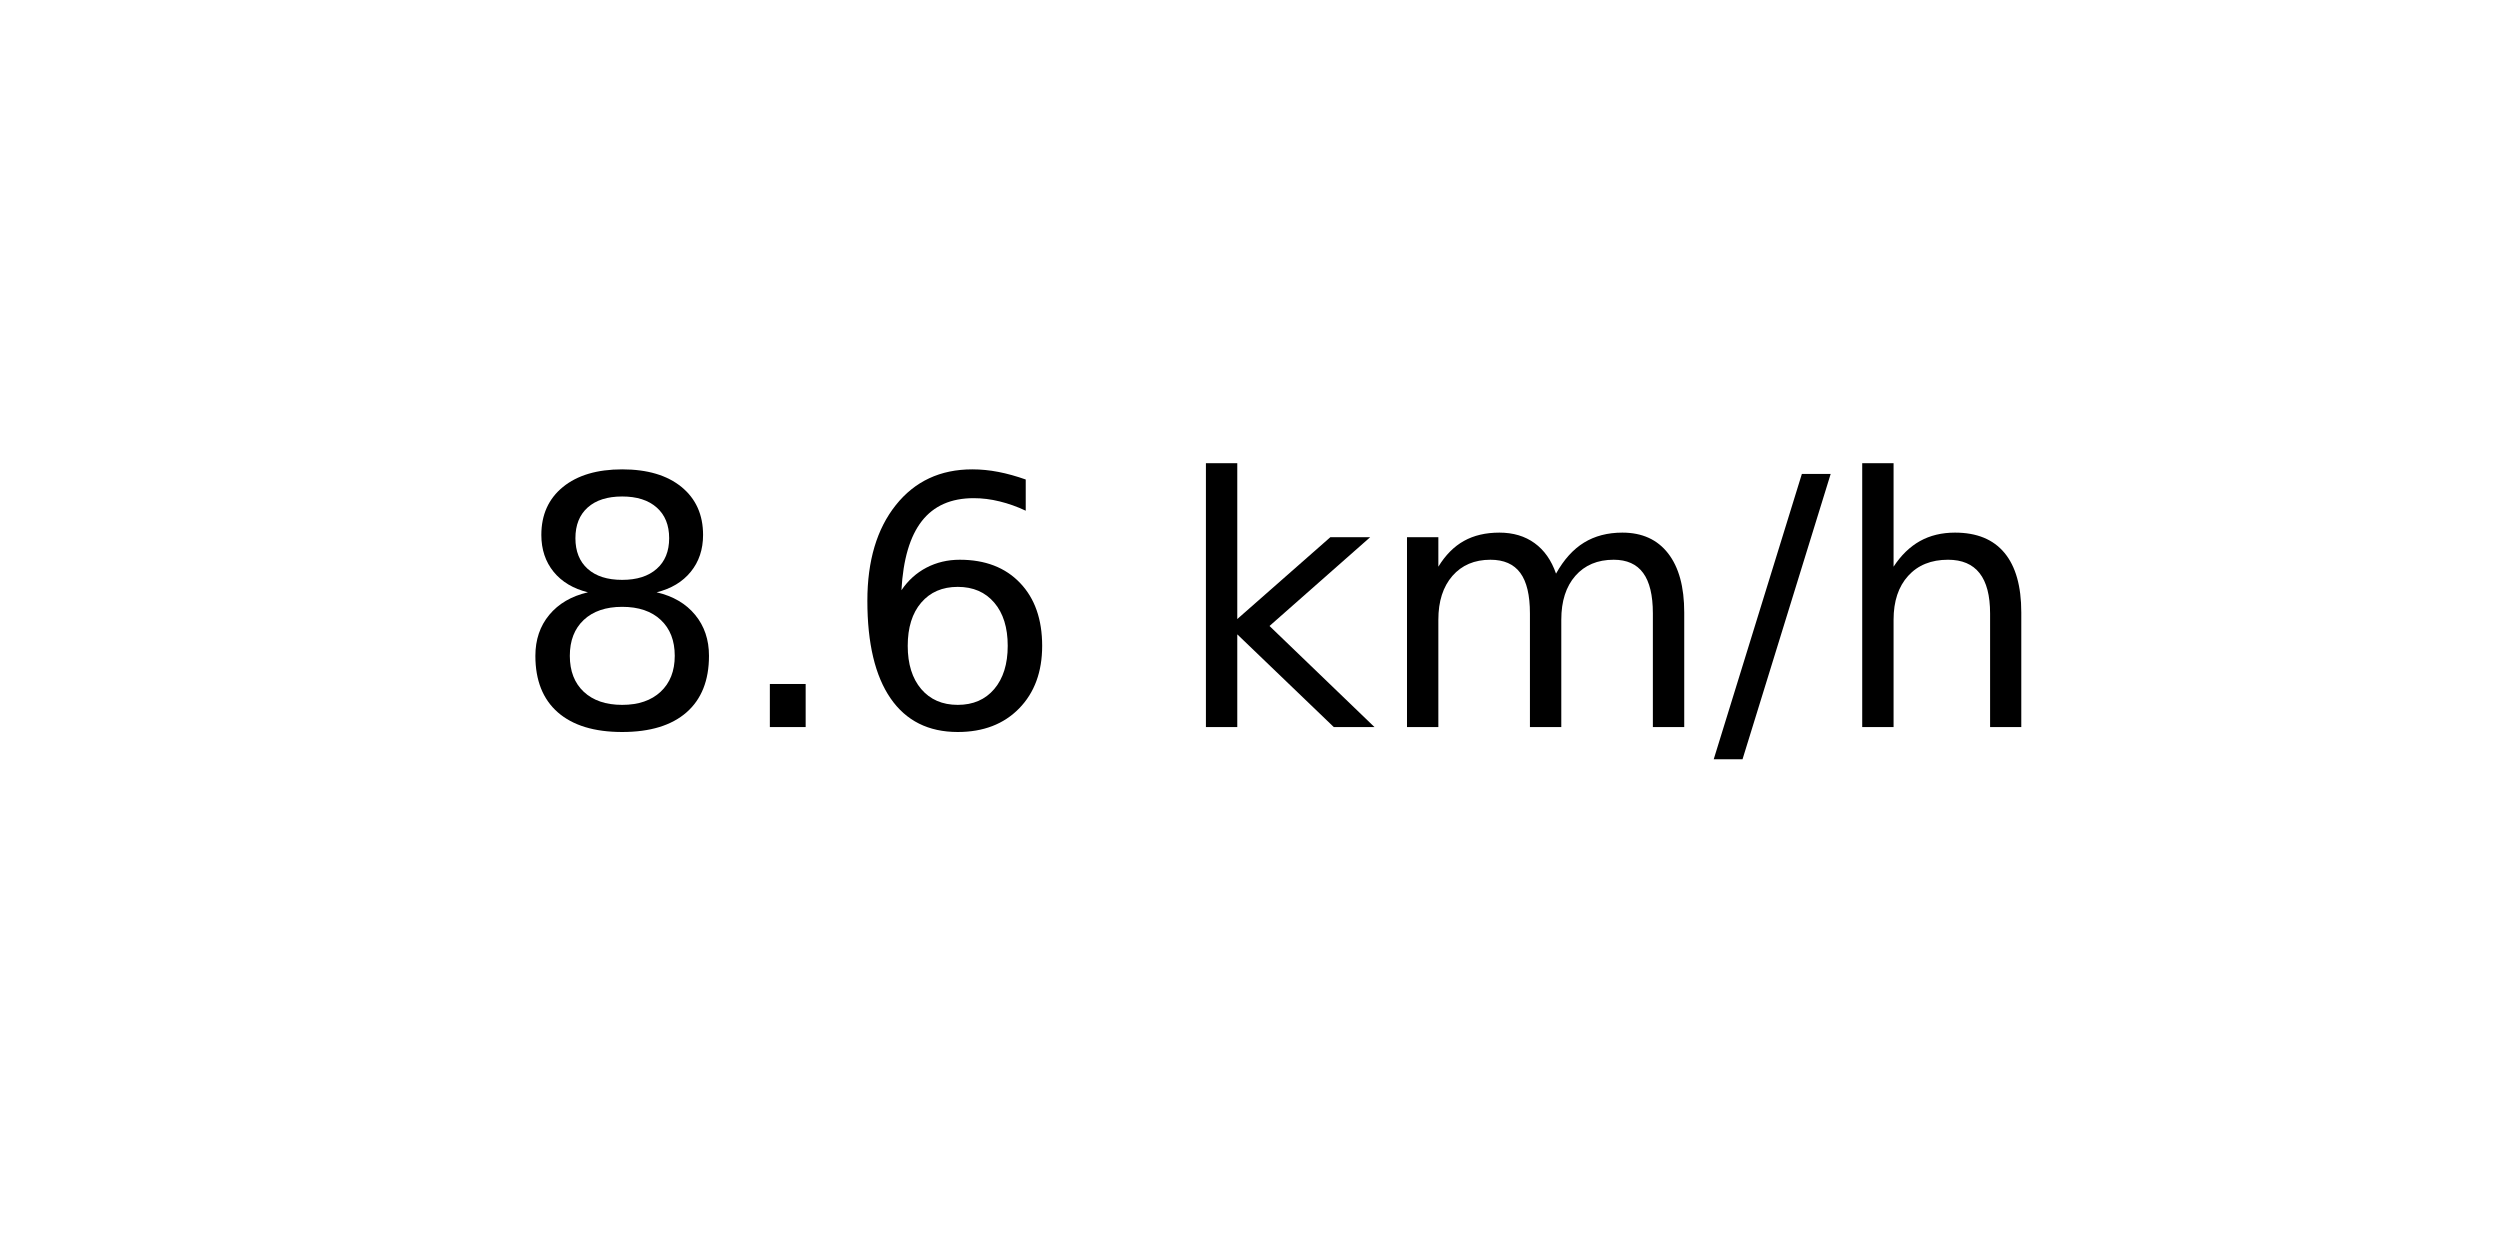
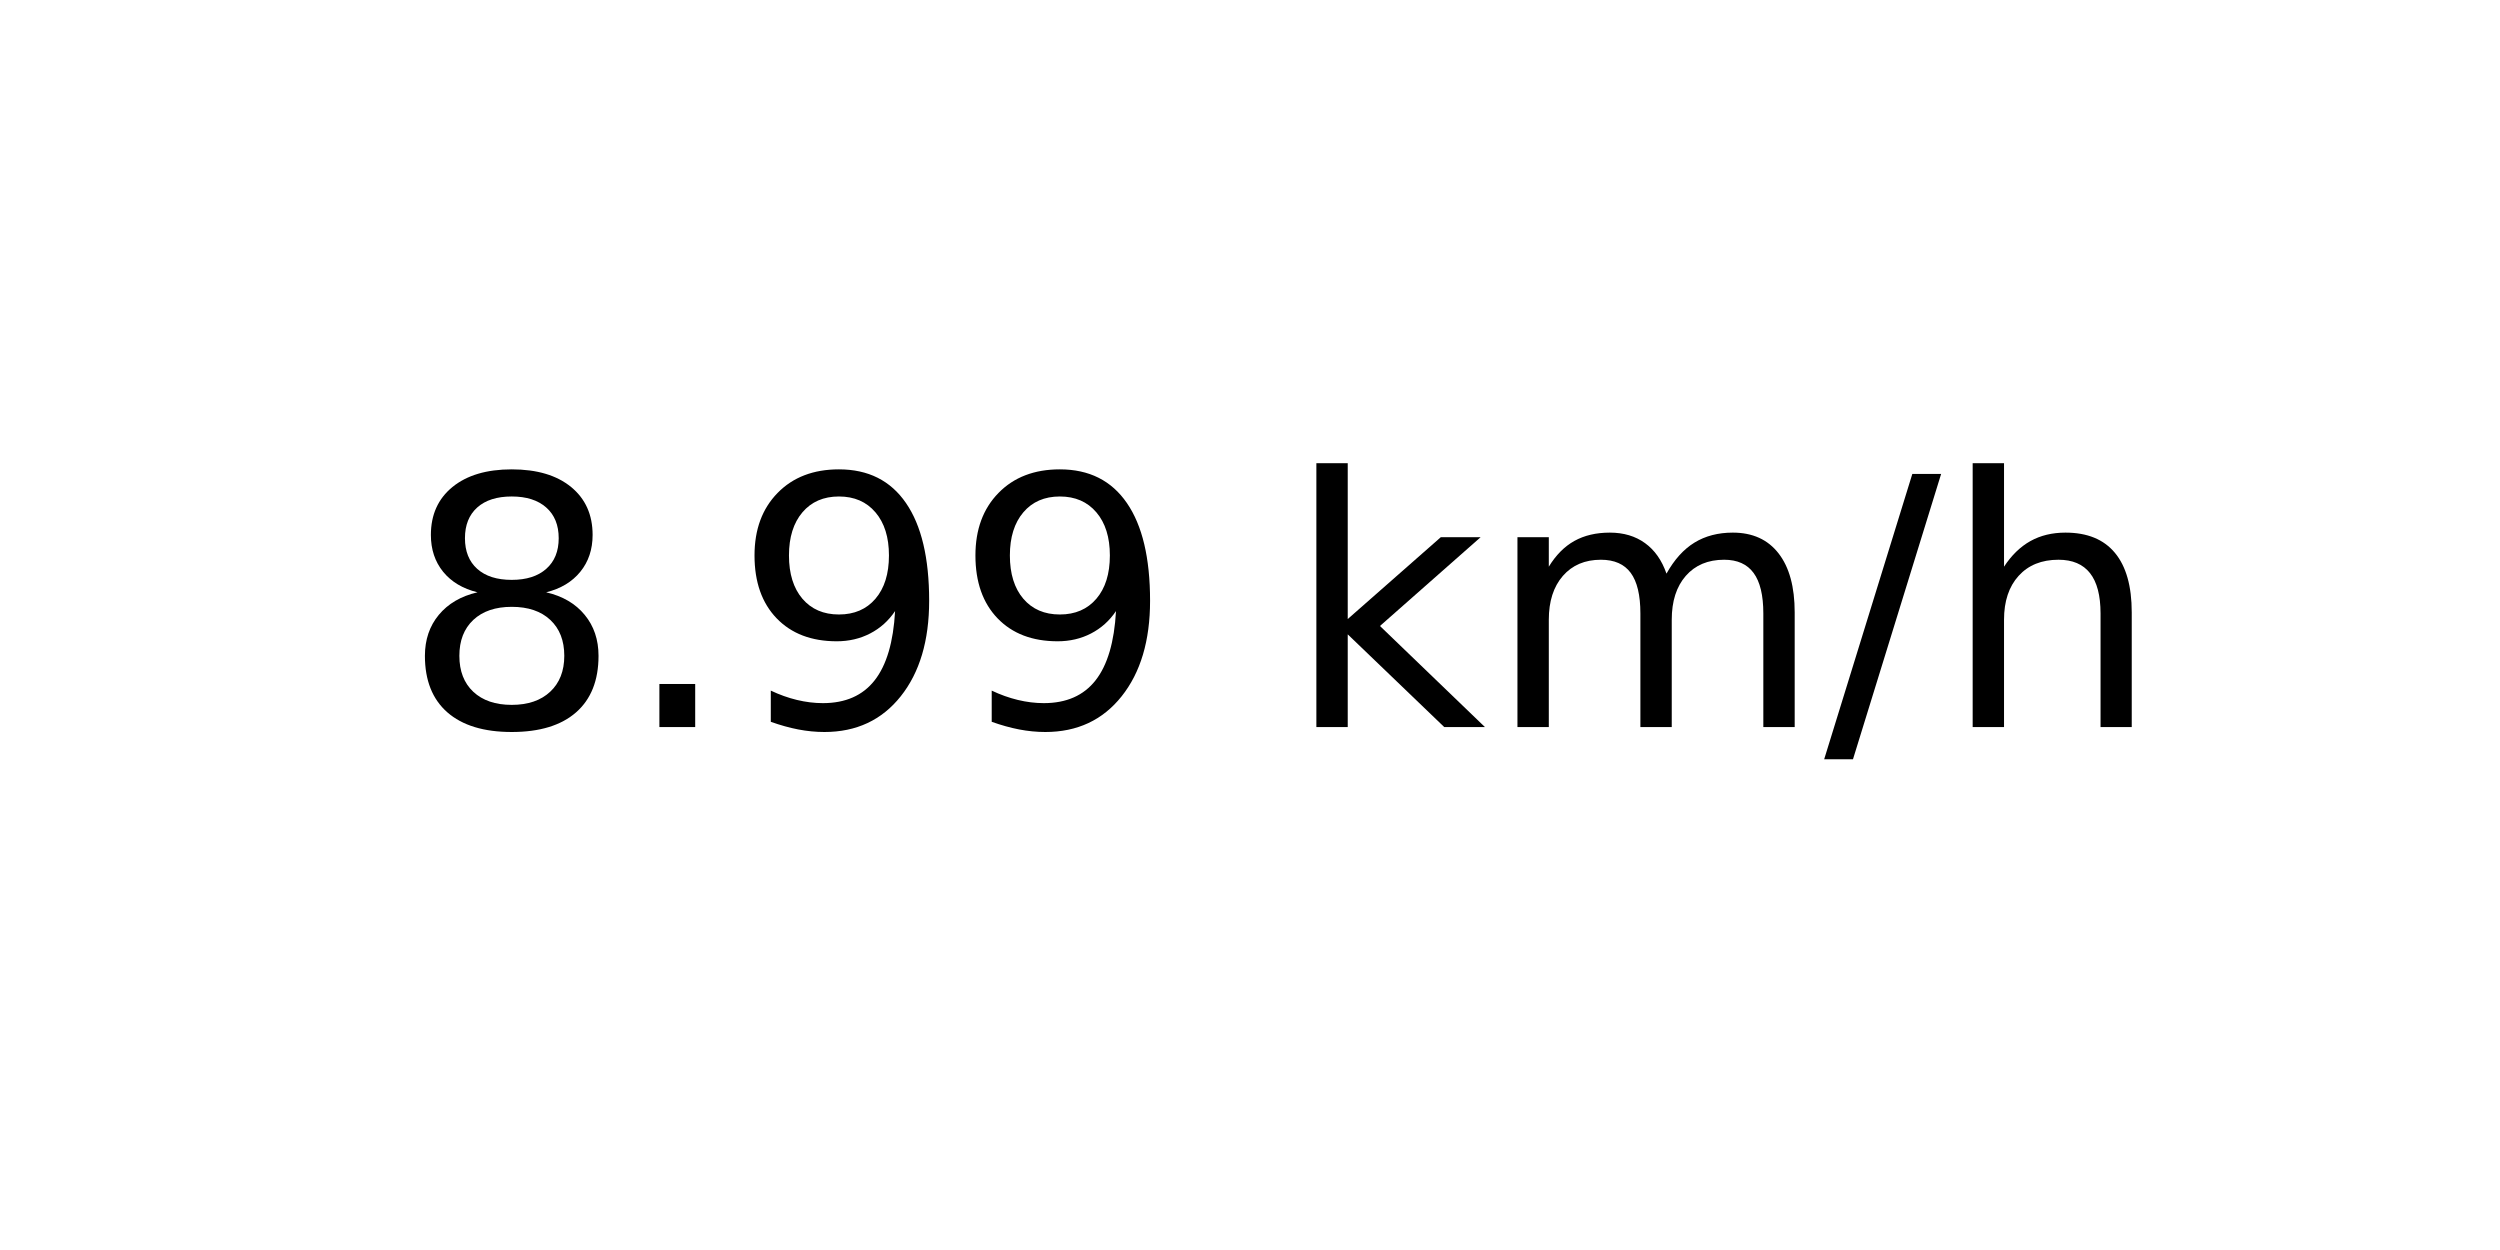
<svg xmlns="http://www.w3.org/2000/svg" xmlns:xlink="http://www.w3.org/1999/xlink" width="72pt" height="36pt" viewBox="0 0 72 36" version="1.1">
  <defs>
    <style type="text/css">*{stroke-linejoin: round; stroke-linecap: butt}</style>
  </defs>
  <g id="figure_1">
    <g id="axes_1">
      <g id="text_1">
-         <g transform="translate(14.74062 20.93937) scale(0.1 -0.1)">
+         <g transform="translate(11.55937 20.93937) scale(0.1 -0.1)">
          <defs>
            <path id="DejaVuSans-38" d="M 2034 2216  Q 1584 2216 1326 1975  Q 1069 1734 1069 1313  Q 1069 891 1326 650  Q 1584 409 2034 409  Q 2484 409 2743 651  Q 3003 894 3003 1313  Q 3003 1734 2745 1975  Q 2488 2216 2034 2216  z M 1403 2484  Q 997 2584 770 2862  Q 544 3141 544 3541  Q 544 4100 942 4425  Q 1341 4750 2034 4750  Q 2731 4750 3128 4425  Q 3525 4100 3525 3541  Q 3525 3141 3298 2862  Q 3072 2584 2669 2484  Q 3125 2378 3379 2068  Q 3634 1759 3634 1313  Q 3634 634 3220 271  Q 2806 -91 2034 -91  Q 1263 -91 848 271  Q 434 634 434 1313  Q 434 1759 690 2068  Q 947 2378 1403 2484  z M 1172 3481  Q 1172 3119 1398 2916  Q 1625 2713 2034 2713  Q 2441 2713 2670 2916  Q 2900 3119 2900 3481  Q 2900 3844 2670 4047  Q 2441 4250 2034 4250  Q 1625 4250 1398 4047  Q 1172 3844 1172 3481  z " transform="scale(0.015625)" />
            <path id="DejaVuSans-2e" d="M 684 794  L 1344 794  L 1344 0  L 684 0  L 684 794  z " transform="scale(0.015625)" />
-             <path id="DejaVuSans-36" d="M 2113 2584  Q 1688 2584 1439 2293  Q 1191 2003 1191 1497  Q 1191 994 1439 701  Q 1688 409 2113 409  Q 2538 409 2786 701  Q 3034 994 3034 1497  Q 3034 2003 2786 2293  Q 2538 2584 2113 2584  z M 3366 4563  L 3366 3988  Q 3128 4100 2886 4159  Q 2644 4219 2406 4219  Q 1781 4219 1451 3797  Q 1122 3375 1075 2522  Q 1259 2794 1537 2939  Q 1816 3084 2150 3084  Q 2853 3084 3261 2657  Q 3669 2231 3669 1497  Q 3669 778 3244 343  Q 2819 -91 2113 -91  Q 1303 -91 875 529  Q 447 1150 447 2328  Q 447 3434 972 4092  Q 1497 4750 2381 4750  Q 2619 4750 2861 4703  Q 3103 4656 3366 4563  z " transform="scale(0.015625)" />
+             <path id="DejaVuSans-39" d="M 703 97  L 703 672  Q 941 559 1184 500  Q 1428 441 1663 441  Q 2288 441 2617 861  Q 2947 1281 2994 2138  Q 2813 1869 2534 1725  Q 2256 1581 1919 1581  Q 1219 1581 811 2004  Q 403 2428 403 3163  Q 403 3881 828 4315  Q 1253 4750 1959 4750  Q 2769 4750 3195 4129  Q 3622 3509 3622 2328  Q 3622 1225 3098 567  Q 2575 -91 1691 -91  Q 1453 -91 1209 -44  Q 966 3 703 97  z M 1959 2075  Q 2384 2075 2632 2365  Q 2881 2656 2881 3163  Q 2881 3666 2632 3958  Q 2384 4250 1959 4250  Q 1534 4250 1286 3958  Q 1038 3666 1038 3163  Q 1038 2656 1286 2365  Q 1534 2075 1959 2075  z " transform="scale(0.015625)" />
            <path id="DejaVuSans-20" transform="scale(0.015625)" />
            <path id="DejaVuSans-6b" d="M 581 4863  L 1159 4863  L 1159 1991  L 2875 3500  L 3609 3500  L 1753 1863  L 3688 0  L 2938 0  L 1159 1709  L 1159 0  L 581 0  L 581 4863  z " transform="scale(0.015625)" />
            <path id="DejaVuSans-6d" d="M 3328 2828  Q 3544 3216 3844 3400  Q 4144 3584 4550 3584  Q 5097 3584 5394 3201  Q 5691 2819 5691 2113  L 5691 0  L 5113 0  L 5113 2094  Q 5113 2597 4934 2840  Q 4756 3084 4391 3084  Q 3944 3084 3684 2787  Q 3425 2491 3425 1978  L 3425 0  L 2847 0  L 2847 2094  Q 2847 2600 2669 2842  Q 2491 3084 2119 3084  Q 1678 3084 1418 2786  Q 1159 2488 1159 1978  L 1159 0  L 581 0  L 581 3500  L 1159 3500  L 1159 2956  Q 1356 3278 1631 3431  Q 1906 3584 2284 3584  Q 2666 3584 2933 3390  Q 3200 3197 3328 2828  z " transform="scale(0.015625)" />
            <path id="DejaVuSans-2f" d="M 1625 4666  L 2156 4666  L 531 -594  L 0 -594  L 1625 4666  z " transform="scale(0.015625)" />
            <path id="DejaVuSans-68" d="M 3513 2113  L 3513 0  L 2938 0  L 2938 2094  Q 2938 2591 2744 2837  Q 2550 3084 2163 3084  Q 1697 3084 1428 2787  Q 1159 2491 1159 1978  L 1159 0  L 581 0  L 581 4863  L 1159 4863  L 1159 2956  Q 1366 3272 1645 3428  Q 1925 3584 2291 3584  Q 2894 3584 3203 3211  Q 3513 2838 3513 2113  z " transform="scale(0.015625)" />
          </defs>
          <use xlink:href="#DejaVuSans-38" />
          <use xlink:href="#DejaVuSans-2e" x="63.623" />
-           <use xlink:href="#DejaVuSans-36" x="95.41" />
-           <use xlink:href="#DejaVuSans-20" x="159.033" />
-           <use xlink:href="#DejaVuSans-6b" x="190.82" />
-           <use xlink:href="#DejaVuSans-6d" x="248.73" />
-           <use xlink:href="#DejaVuSans-2f" x="346.143" />
-           <use xlink:href="#DejaVuSans-68" x="379.834" />
+           <use xlink:href="#DejaVuSans-39" x="95.41" />
+           <use xlink:href="#DejaVuSans-39" x="159.033" />
+           <use xlink:href="#DejaVuSans-20" x="222.656" />
+           <use xlink:href="#DejaVuSans-6b" x="254.443" />
+           <use xlink:href="#DejaVuSans-6d" x="312.354" />
+           <use xlink:href="#DejaVuSans-2f" x="409.766" />
+           <use xlink:href="#DejaVuSans-68" x="443.457" />
        </g>
      </g>
    </g>
  </g>
</svg>
